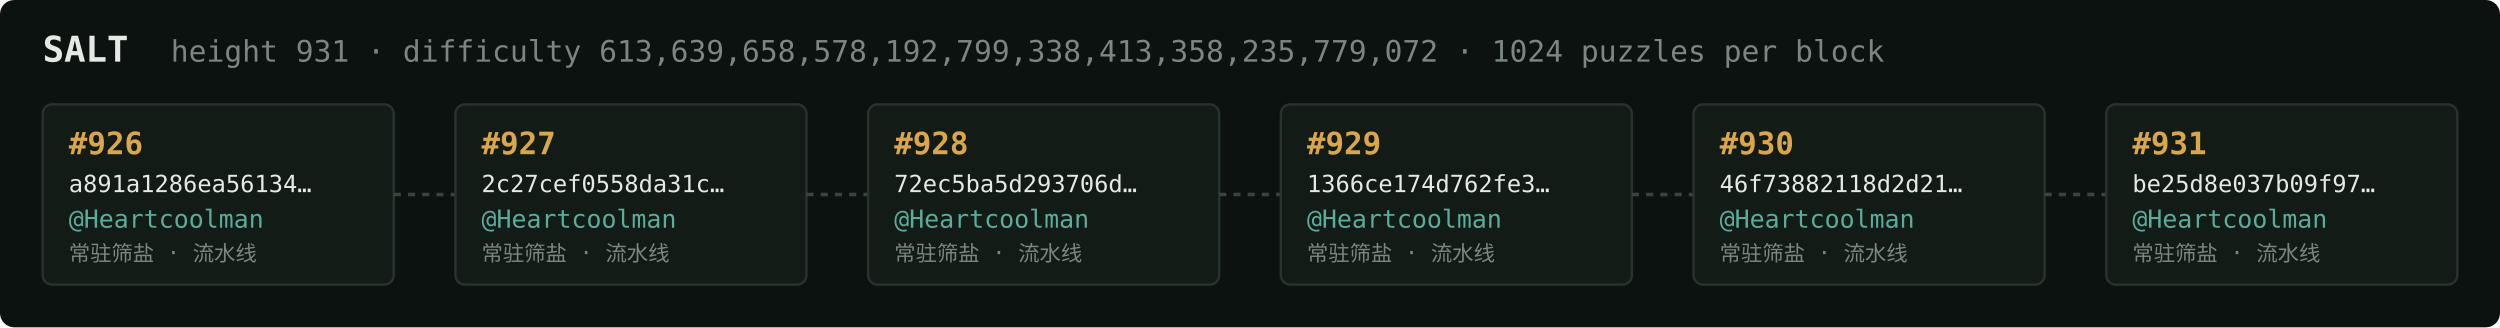
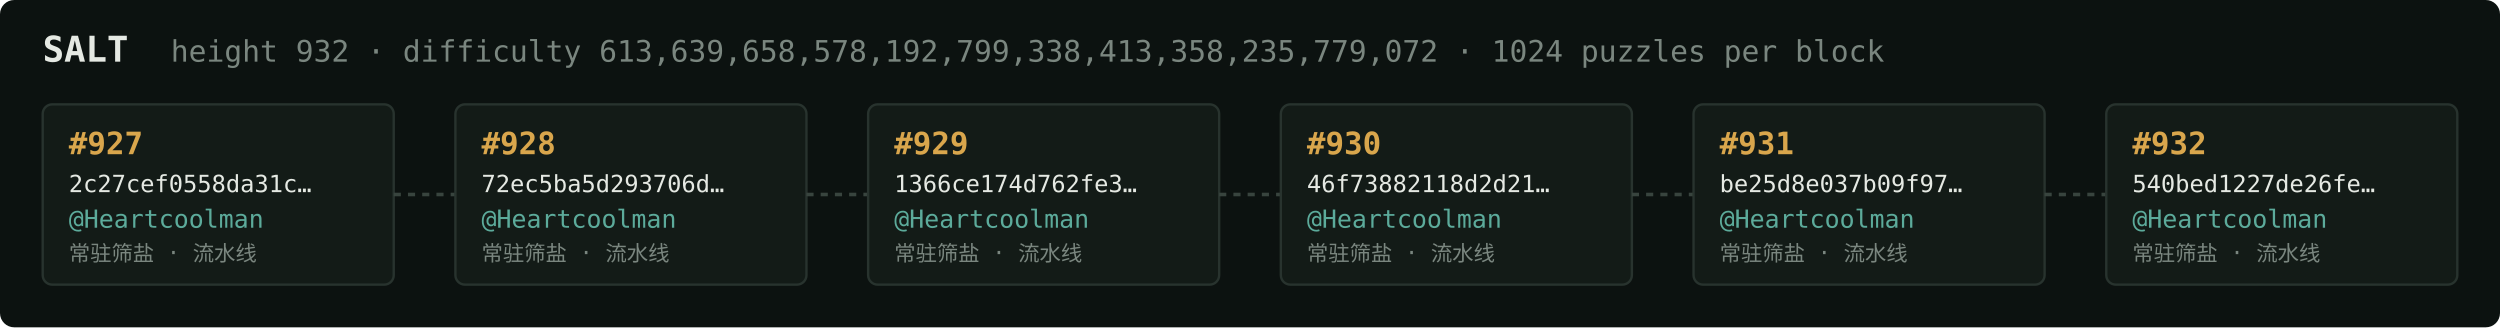
<svg xmlns="http://www.w3.org/2000/svg" width="1054" height="138" viewBox="0 0 1054 138" font-family="ui-monospace,SFMono-Regular,Menlo,monospace">
  <rect fill="#0c1210" width="1054" height="138" rx="6" />
  <text x="18" y="26" fill="#e5e9e3" font-size="15" font-weight="700">SALT</text>
-   <text x="72" y="26" fill="#7a867f" font-size="12.5">height 931 · difficulty 613,639,658,578,192,799,338,413,358,235,779,072 · 1024 puzzles per block</text>
+   <text x="72" y="26" fill="#7a867f" font-size="12.5">height 932 · difficulty 613,639,658,578,192,799,338,413,358,235,779,072 · 1024 puzzles per block</text>
  <rect x="18" y="44" width="148" height="76" rx="4" fill="#131b17" stroke="#28332e" stroke-width="1" />
-   <text x="29" y="65" fill="#d9a64c" font-size="13" font-weight="700">#926</text>
-   <text x="29" y="81" fill="#e5e9e3" font-size="10">a891a1286ea56134…</text>
+   <text x="29" y="65" fill="#d9a64c" font-size="13" font-weight="700">#927</text>
+   <text x="29" y="81" fill="#e5e9e3" font-size="10">2c27cef0558da31c…</text>
  <text x="29" y="96" fill="#5cab9b" font-size="10.5">@Heartcoolman</text>
  <text x="29" y="110" fill="#7a867f" font-size="9">常驻筛盐 · 流水线</text>
  <line x1="166" y1="82.0" x2="192" y2="82.0" stroke="#38443e" stroke-width="1.5" stroke-dasharray="3 3" />
  <rect x="192" y="44" width="148" height="76" rx="4" fill="#131b17" stroke="#28332e" stroke-width="1" />
-   <text x="203" y="65" fill="#d9a64c" font-size="13" font-weight="700">#927</text>
-   <text x="203" y="81" fill="#e5e9e3" font-size="10">2c27cef0558da31c…</text>
+   <text x="203" y="65" fill="#d9a64c" font-size="13" font-weight="700">#928</text>
+   <text x="203" y="81" fill="#e5e9e3" font-size="10">72ec5ba5d293706d…</text>
  <text x="203" y="96" fill="#5cab9b" font-size="10.5">@Heartcoolman</text>
  <text x="203" y="110" fill="#7a867f" font-size="9">常驻筛盐 · 流水线</text>
  <line x1="340" y1="82.0" x2="366" y2="82.0" stroke="#38443e" stroke-width="1.5" stroke-dasharray="3 3" />
  <rect x="366" y="44" width="148" height="76" rx="4" fill="#131b17" stroke="#28332e" stroke-width="1" />
-   <text x="377" y="65" fill="#d9a64c" font-size="13" font-weight="700">#928</text>
-   <text x="377" y="81" fill="#e5e9e3" font-size="10">72ec5ba5d293706d…</text>
+   <text x="377" y="65" fill="#d9a64c" font-size="13" font-weight="700">#929</text>
+   <text x="377" y="81" fill="#e5e9e3" font-size="10">1366ce174d762fe3…</text>
  <text x="377" y="96" fill="#5cab9b" font-size="10.5">@Heartcoolman</text>
  <text x="377" y="110" fill="#7a867f" font-size="9">常驻筛盐 · 流水线</text>
  <line x1="514" y1="82.0" x2="540" y2="82.0" stroke="#38443e" stroke-width="1.5" stroke-dasharray="3 3" />
  <rect x="540" y="44" width="148" height="76" rx="4" fill="#131b17" stroke="#28332e" stroke-width="1" />
-   <text x="551" y="65" fill="#d9a64c" font-size="13" font-weight="700">#929</text>
-   <text x="551" y="81" fill="#e5e9e3" font-size="10">1366ce174d762fe3…</text>
+   <text x="551" y="65" fill="#d9a64c" font-size="13" font-weight="700">#930</text>
+   <text x="551" y="81" fill="#e5e9e3" font-size="10">46f73882118d2d21…</text>
  <text x="551" y="96" fill="#5cab9b" font-size="10.5">@Heartcoolman</text>
  <text x="551" y="110" fill="#7a867f" font-size="9">常驻筛盐 · 流水线</text>
  <line x1="688" y1="82.0" x2="714" y2="82.0" stroke="#38443e" stroke-width="1.5" stroke-dasharray="3 3" />
  <rect x="714" y="44" width="148" height="76" rx="4" fill="#131b17" stroke="#28332e" stroke-width="1" />
-   <text x="725" y="65" fill="#d9a64c" font-size="13" font-weight="700">#930</text>
-   <text x="725" y="81" fill="#e5e9e3" font-size="10">46f73882118d2d21…</text>
+   <text x="725" y="65" fill="#d9a64c" font-size="13" font-weight="700">#931</text>
+   <text x="725" y="81" fill="#e5e9e3" font-size="10">be25d8e037b09f97…</text>
  <text x="725" y="96" fill="#5cab9b" font-size="10.5">@Heartcoolman</text>
  <text x="725" y="110" fill="#7a867f" font-size="9">常驻筛盐 · 流水线</text>
  <line x1="862" y1="82.0" x2="888" y2="82.0" stroke="#38443e" stroke-width="1.5" stroke-dasharray="3 3" />
  <rect x="888" y="44" width="148" height="76" rx="4" fill="#131b17" stroke="#28332e" stroke-width="1" />
-   <text x="899" y="65" fill="#d9a64c" font-size="13" font-weight="700">#931</text>
-   <text x="899" y="81" fill="#e5e9e3" font-size="10">be25d8e037b09f97…</text>
+   <text x="899" y="65" fill="#d9a64c" font-size="13" font-weight="700">#932</text>
+   <text x="899" y="81" fill="#e5e9e3" font-size="10">540bed1227de26fe…</text>
  <text x="899" y="96" fill="#5cab9b" font-size="10.5">@Heartcoolman</text>
  <text x="899" y="110" fill="#7a867f" font-size="9">常驻筛盐 · 流水线</text>
</svg>
